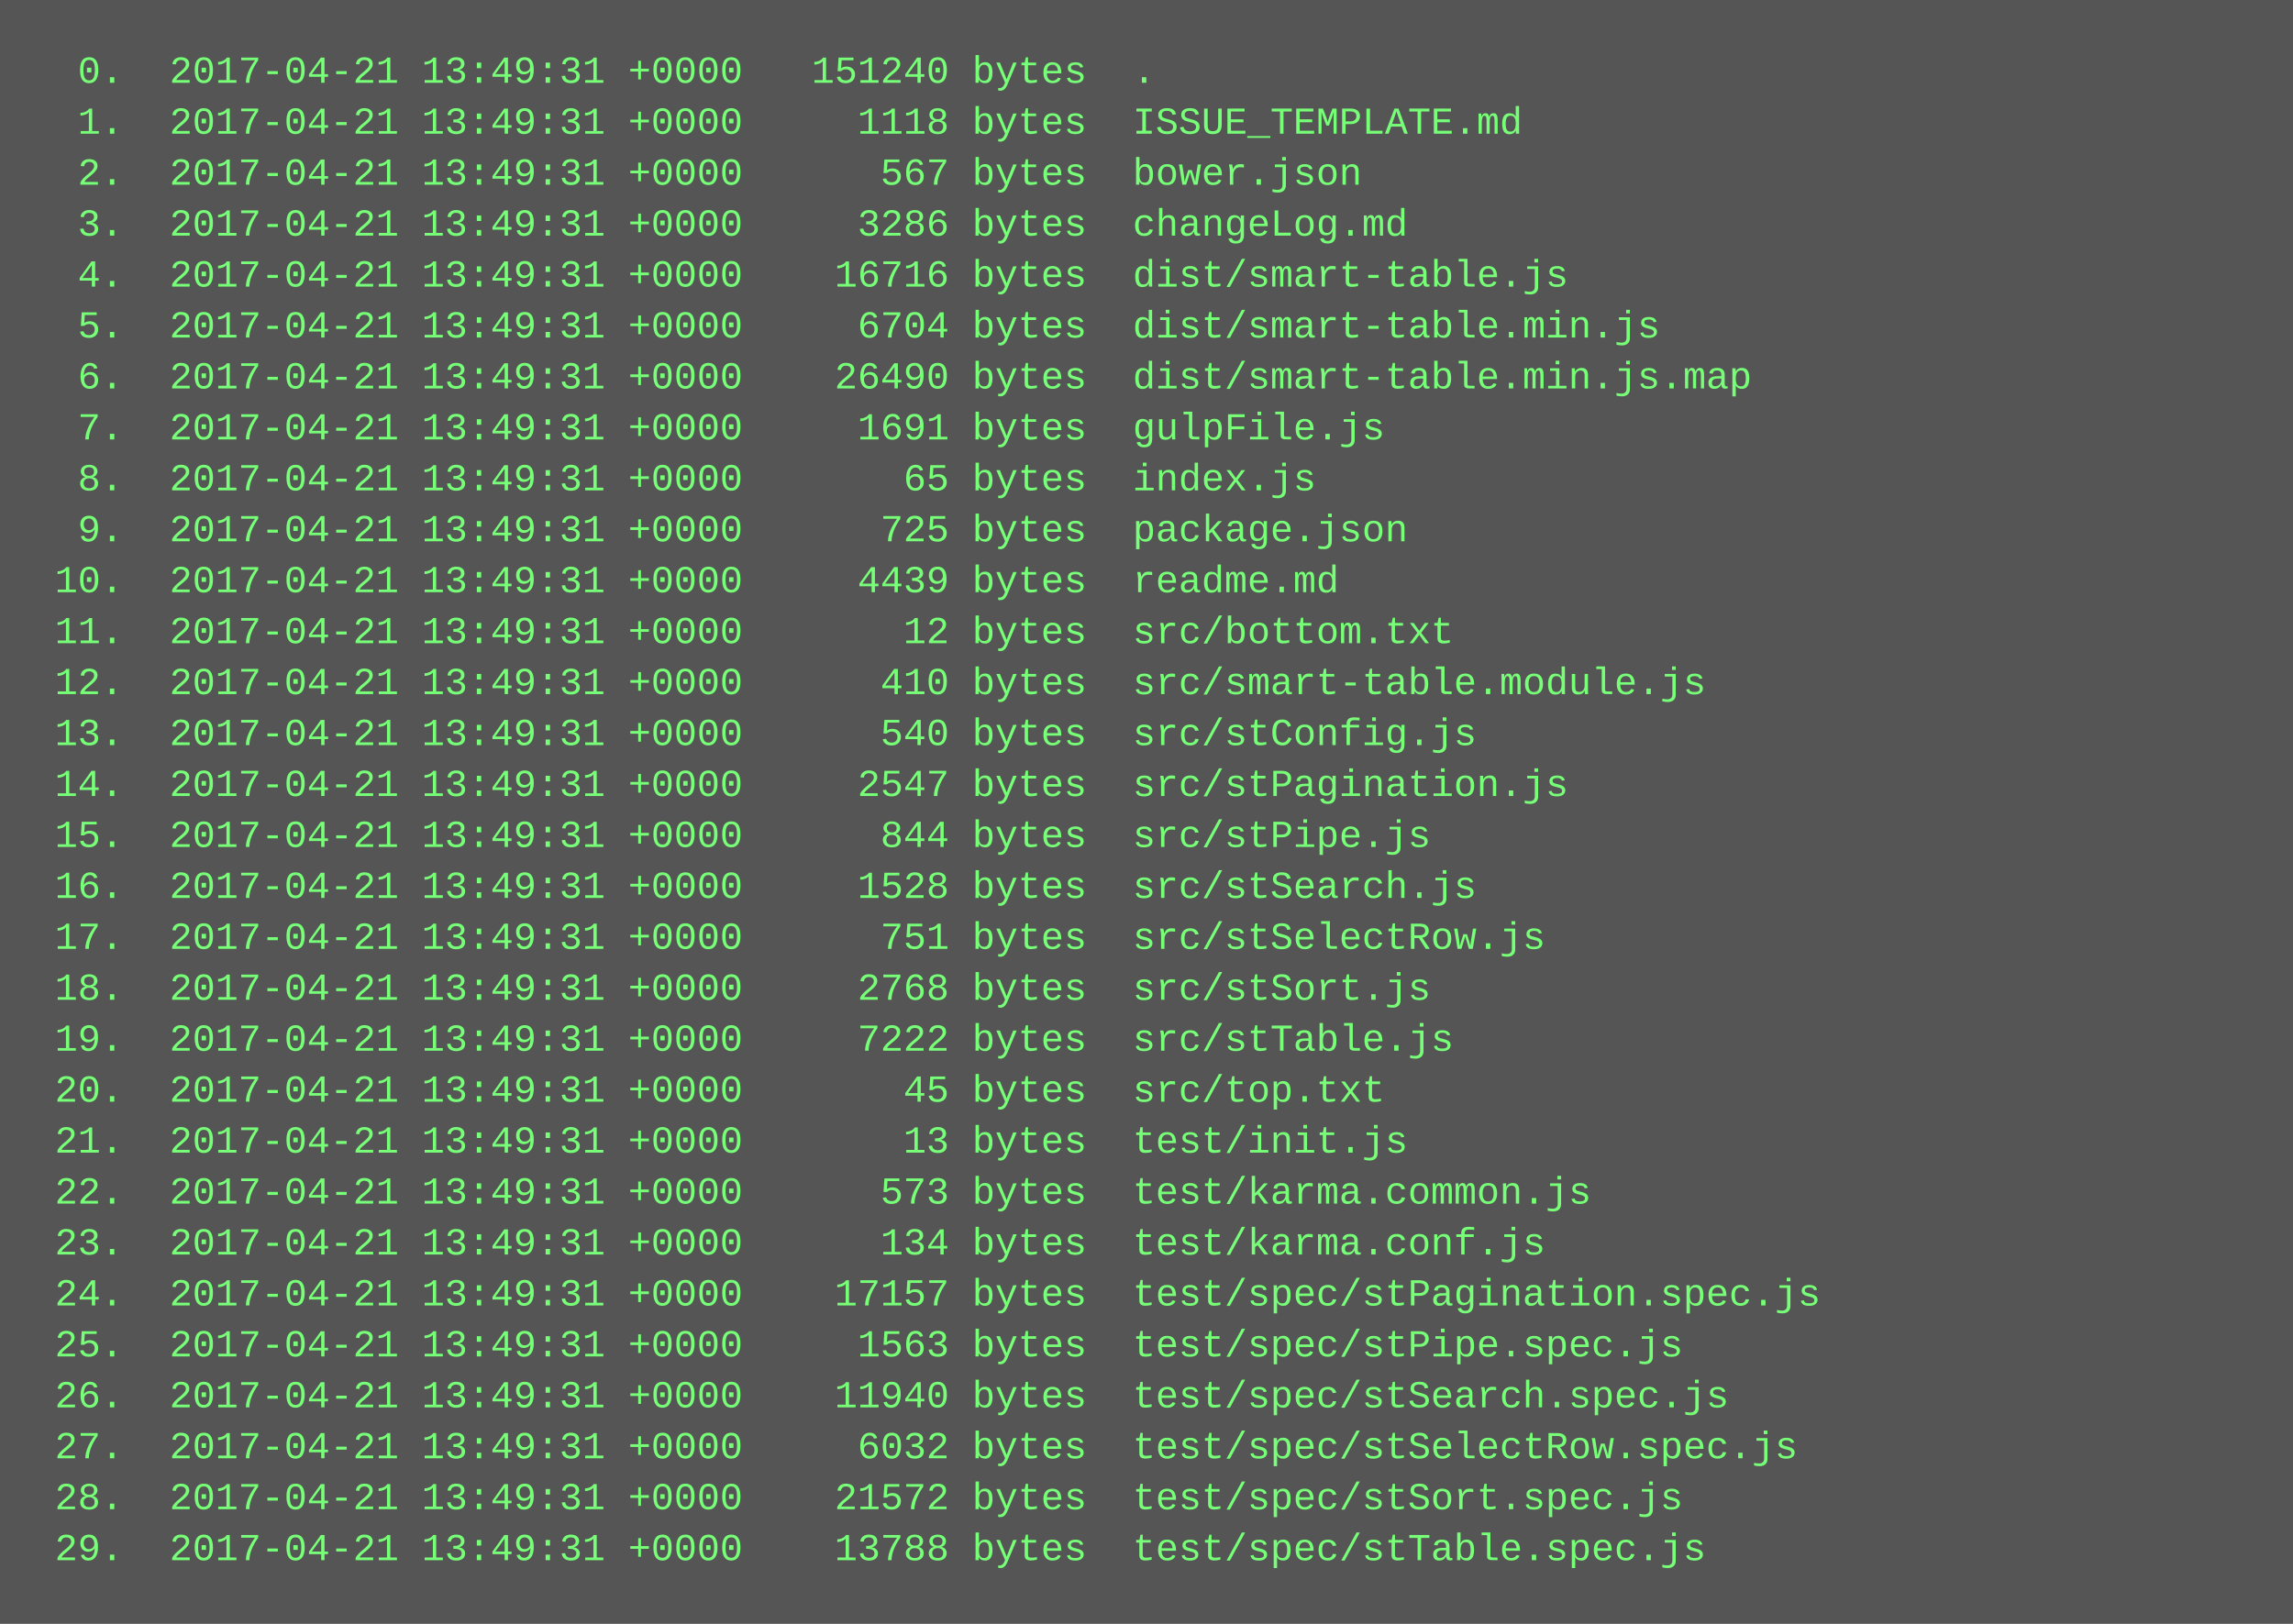
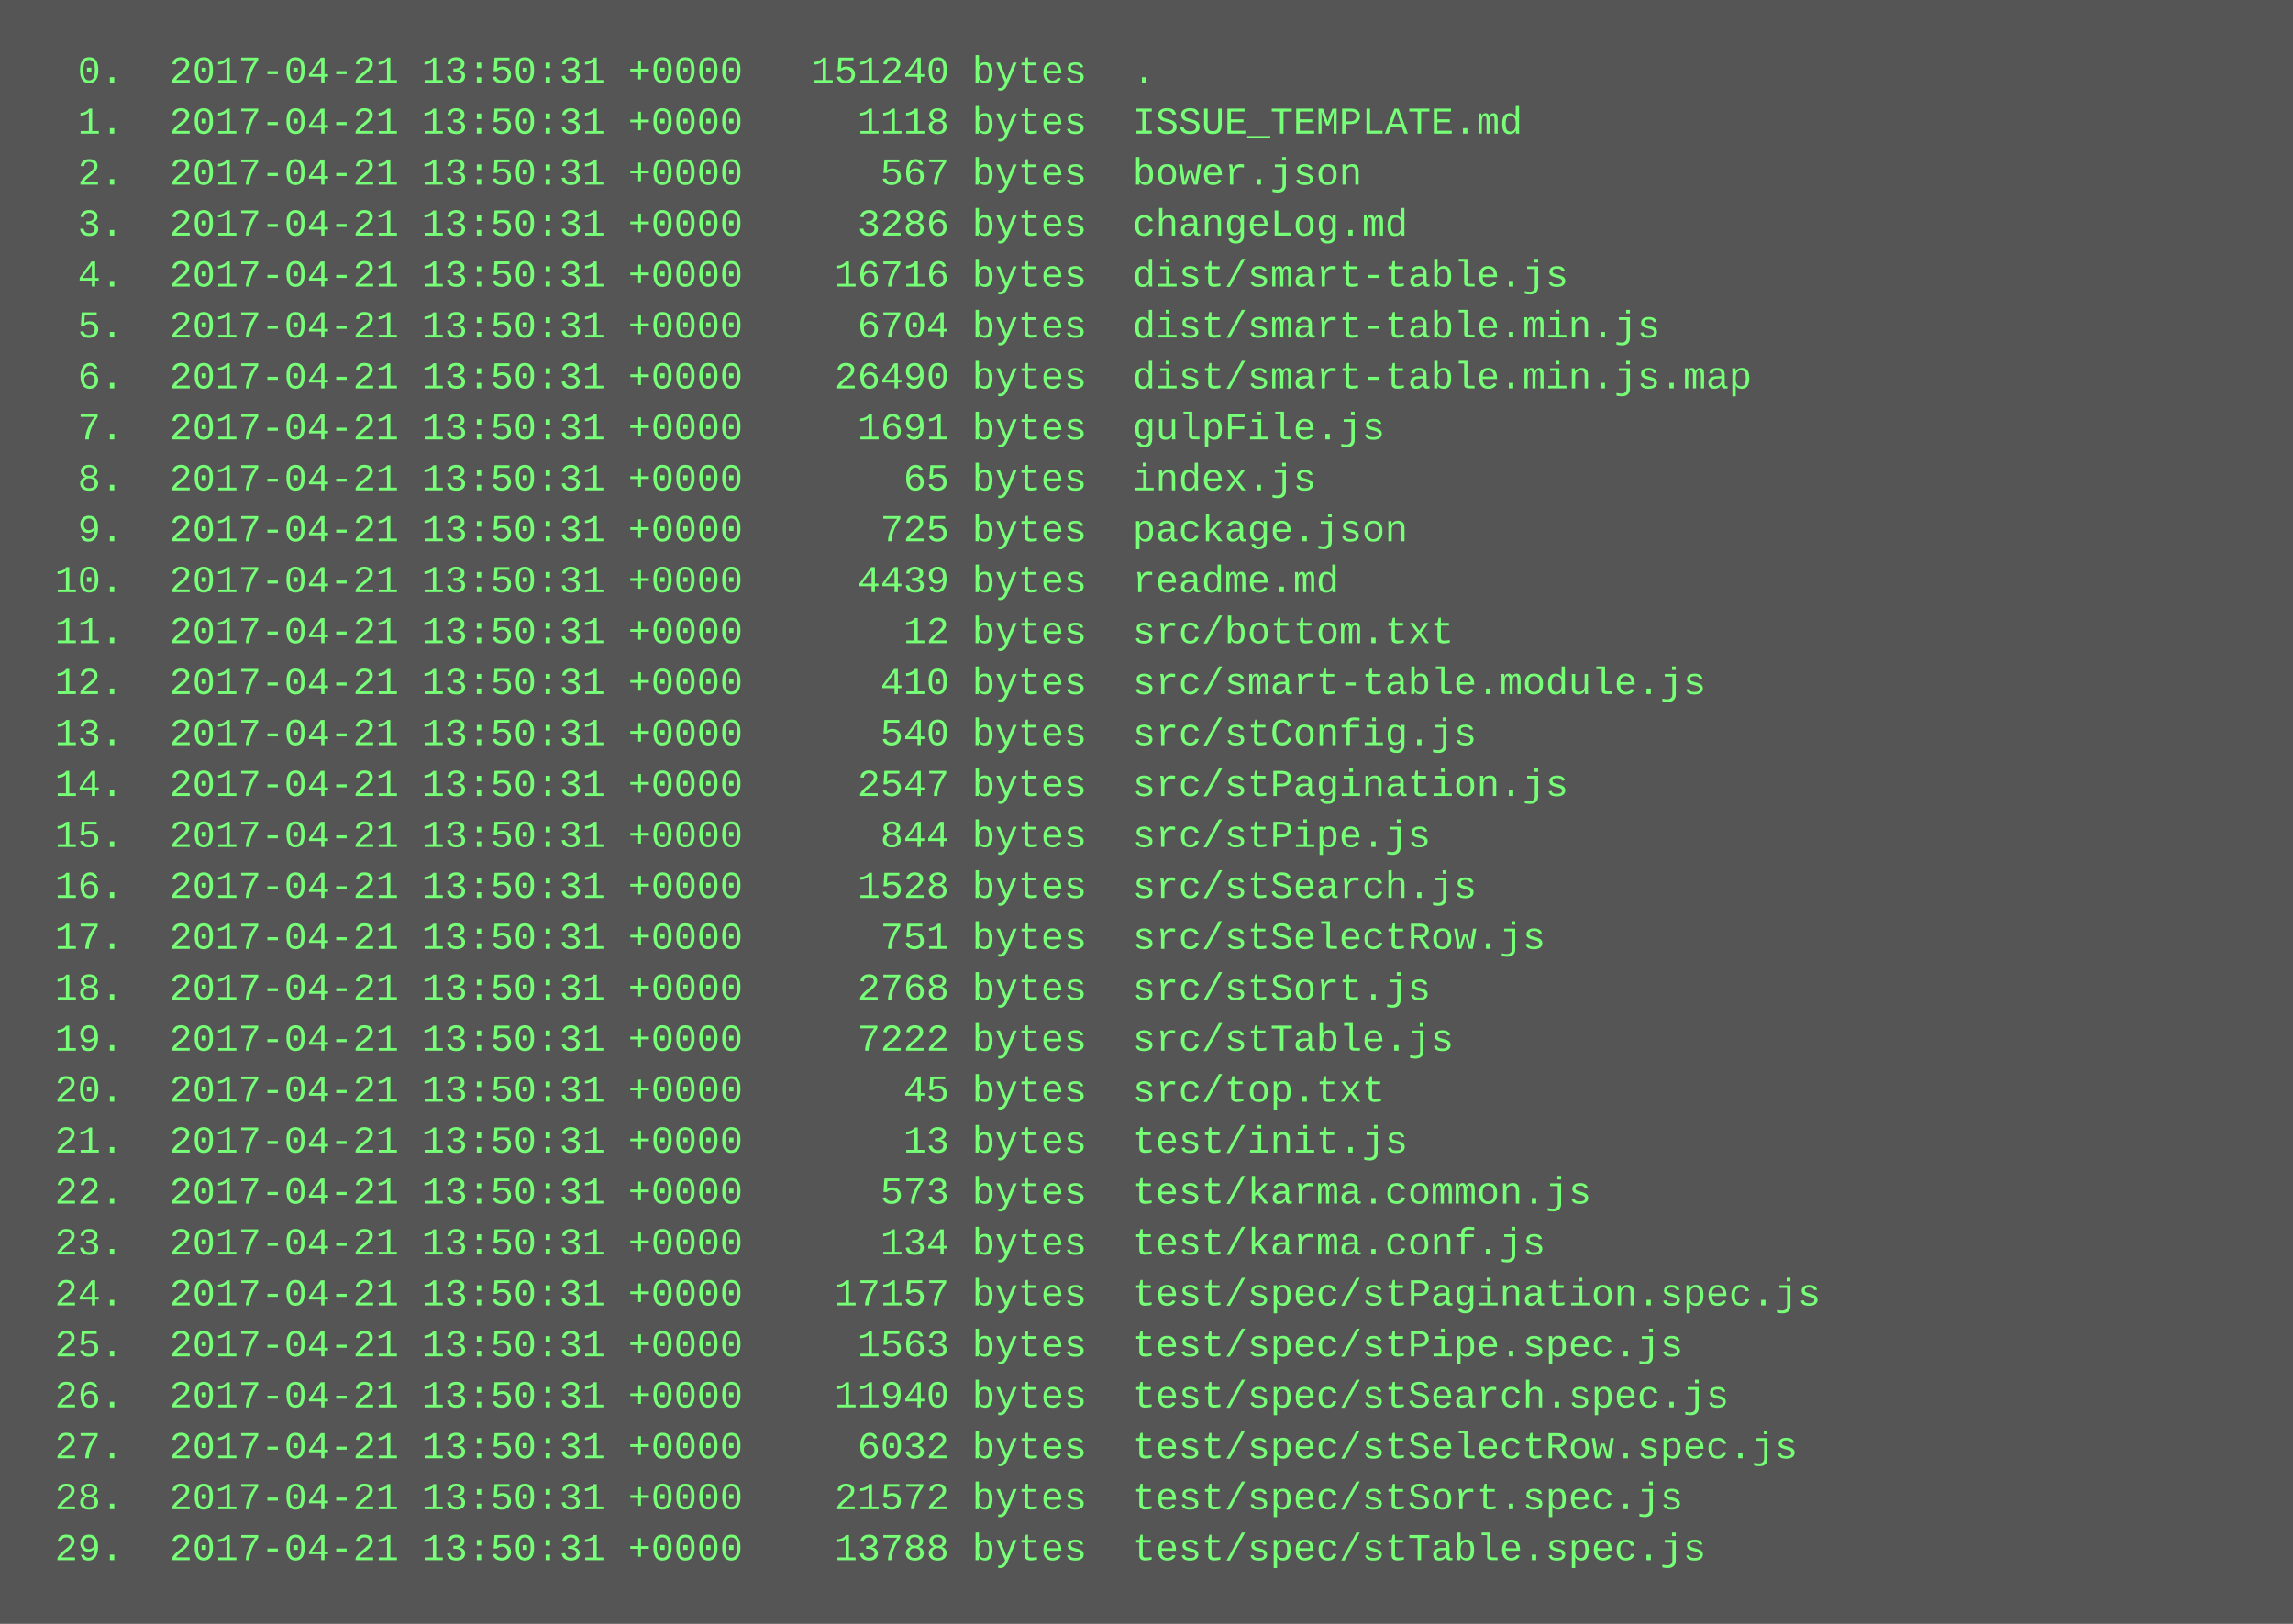
<svg xmlns="http://www.w3.org/2000/svg" height="510" width="720">
  <rect height="510" fill="#555" width="720" />
  <text fill="#7f7" font-family="Courier New" font-size="12" xml:space="preserve">
-     <tspan x="10" y="26">  0.  2017-04-21 13:49:31 +0000   151240 bytes  .</tspan>
-     <tspan x="10" y="42">  1.  2017-04-21 13:49:31 +0000     1118 bytes  ISSUE_TEMPLATE.md</tspan>
-     <tspan x="10" y="58">  2.  2017-04-21 13:49:31 +0000      567 bytes  bower.json</tspan>
-     <tspan x="10" y="74">  3.  2017-04-21 13:49:31 +0000     3286 bytes  changeLog.md</tspan>
-     <tspan x="10" y="90">  4.  2017-04-21 13:49:31 +0000    16716 bytes  dist/smart-table.js</tspan>
-     <tspan x="10" y="106">  5.  2017-04-21 13:49:31 +0000     6704 bytes  dist/smart-table.min.js</tspan>
-     <tspan x="10" y="122">  6.  2017-04-21 13:49:31 +0000    26490 bytes  dist/smart-table.min.js.map</tspan>
-     <tspan x="10" y="138">  7.  2017-04-21 13:49:31 +0000     1691 bytes  gulpFile.js</tspan>
-     <tspan x="10" y="154">  8.  2017-04-21 13:49:31 +0000       65 bytes  index.js</tspan>
-     <tspan x="10" y="170">  9.  2017-04-21 13:49:31 +0000      725 bytes  package.json</tspan>
-     <tspan x="10" y="186"> 10.  2017-04-21 13:49:31 +0000     4439 bytes  readme.md</tspan>
-     <tspan x="10" y="202"> 11.  2017-04-21 13:49:31 +0000       12 bytes  src/bottom.txt</tspan>
-     <tspan x="10" y="218"> 12.  2017-04-21 13:49:31 +0000      410 bytes  src/smart-table.module.js</tspan>
-     <tspan x="10" y="234"> 13.  2017-04-21 13:49:31 +0000      540 bytes  src/stConfig.js</tspan>
-     <tspan x="10" y="250"> 14.  2017-04-21 13:49:31 +0000     2547 bytes  src/stPagination.js</tspan>
-     <tspan x="10" y="266"> 15.  2017-04-21 13:49:31 +0000      844 bytes  src/stPipe.js</tspan>
-     <tspan x="10" y="282"> 16.  2017-04-21 13:49:31 +0000     1528 bytes  src/stSearch.js</tspan>
-     <tspan x="10" y="298"> 17.  2017-04-21 13:49:31 +0000      751 bytes  src/stSelectRow.js</tspan>
-     <tspan x="10" y="314"> 18.  2017-04-21 13:49:31 +0000     2768 bytes  src/stSort.js</tspan>
-     <tspan x="10" y="330"> 19.  2017-04-21 13:49:31 +0000     7222 bytes  src/stTable.js</tspan>
-     <tspan x="10" y="346"> 20.  2017-04-21 13:49:31 +0000       45 bytes  src/top.txt</tspan>
-     <tspan x="10" y="362"> 21.  2017-04-21 13:49:31 +0000       13 bytes  test/init.js</tspan>
-     <tspan x="10" y="378"> 22.  2017-04-21 13:49:31 +0000      573 bytes  test/karma.common.js</tspan>
-     <tspan x="10" y="394"> 23.  2017-04-21 13:49:31 +0000      134 bytes  test/karma.conf.js</tspan>
-     <tspan x="10" y="410"> 24.  2017-04-21 13:49:31 +0000    17157 bytes  test/spec/stPagination.spec.js</tspan>
-     <tspan x="10" y="426"> 25.  2017-04-21 13:49:31 +0000     1563 bytes  test/spec/stPipe.spec.js</tspan>
-     <tspan x="10" y="442"> 26.  2017-04-21 13:49:31 +0000    11940 bytes  test/spec/stSearch.spec.js</tspan>
-     <tspan x="10" y="458"> 27.  2017-04-21 13:49:31 +0000     6032 bytes  test/spec/stSelectRow.spec.js</tspan>
-     <tspan x="10" y="474"> 28.  2017-04-21 13:49:31 +0000    21572 bytes  test/spec/stSort.spec.js</tspan>
-     <tspan x="10" y="490"> 29.  2017-04-21 13:49:31 +0000    13788 bytes  test/spec/stTable.spec.js</tspan>
+     <tspan x="10" y="26">  0.  2017-04-21 13:50:31 +0000   151240 bytes  .</tspan>
+     <tspan x="10" y="42">  1.  2017-04-21 13:50:31 +0000     1118 bytes  ISSUE_TEMPLATE.md</tspan>
+     <tspan x="10" y="58">  2.  2017-04-21 13:50:31 +0000      567 bytes  bower.json</tspan>
+     <tspan x="10" y="74">  3.  2017-04-21 13:50:31 +0000     3286 bytes  changeLog.md</tspan>
+     <tspan x="10" y="90">  4.  2017-04-21 13:50:31 +0000    16716 bytes  dist/smart-table.js</tspan>
+     <tspan x="10" y="106">  5.  2017-04-21 13:50:31 +0000     6704 bytes  dist/smart-table.min.js</tspan>
+     <tspan x="10" y="122">  6.  2017-04-21 13:50:31 +0000    26490 bytes  dist/smart-table.min.js.map</tspan>
+     <tspan x="10" y="138">  7.  2017-04-21 13:50:31 +0000     1691 bytes  gulpFile.js</tspan>
+     <tspan x="10" y="154">  8.  2017-04-21 13:50:31 +0000       65 bytes  index.js</tspan>
+     <tspan x="10" y="170">  9.  2017-04-21 13:50:31 +0000      725 bytes  package.json</tspan>
+     <tspan x="10" y="186"> 10.  2017-04-21 13:50:31 +0000     4439 bytes  readme.md</tspan>
+     <tspan x="10" y="202"> 11.  2017-04-21 13:50:31 +0000       12 bytes  src/bottom.txt</tspan>
+     <tspan x="10" y="218"> 12.  2017-04-21 13:50:31 +0000      410 bytes  src/smart-table.module.js</tspan>
+     <tspan x="10" y="234"> 13.  2017-04-21 13:50:31 +0000      540 bytes  src/stConfig.js</tspan>
+     <tspan x="10" y="250"> 14.  2017-04-21 13:50:31 +0000     2547 bytes  src/stPagination.js</tspan>
+     <tspan x="10" y="266"> 15.  2017-04-21 13:50:31 +0000      844 bytes  src/stPipe.js</tspan>
+     <tspan x="10" y="282"> 16.  2017-04-21 13:50:31 +0000     1528 bytes  src/stSearch.js</tspan>
+     <tspan x="10" y="298"> 17.  2017-04-21 13:50:31 +0000      751 bytes  src/stSelectRow.js</tspan>
+     <tspan x="10" y="314"> 18.  2017-04-21 13:50:31 +0000     2768 bytes  src/stSort.js</tspan>
+     <tspan x="10" y="330"> 19.  2017-04-21 13:50:31 +0000     7222 bytes  src/stTable.js</tspan>
+     <tspan x="10" y="346"> 20.  2017-04-21 13:50:31 +0000       45 bytes  src/top.txt</tspan>
+     <tspan x="10" y="362"> 21.  2017-04-21 13:50:31 +0000       13 bytes  test/init.js</tspan>
+     <tspan x="10" y="378"> 22.  2017-04-21 13:50:31 +0000      573 bytes  test/karma.common.js</tspan>
+     <tspan x="10" y="394"> 23.  2017-04-21 13:50:31 +0000      134 bytes  test/karma.conf.js</tspan>
+     <tspan x="10" y="410"> 24.  2017-04-21 13:50:31 +0000    17157 bytes  test/spec/stPagination.spec.js</tspan>
+     <tspan x="10" y="426"> 25.  2017-04-21 13:50:31 +0000     1563 bytes  test/spec/stPipe.spec.js</tspan>
+     <tspan x="10" y="442"> 26.  2017-04-21 13:50:31 +0000    11940 bytes  test/spec/stSearch.spec.js</tspan>
+     <tspan x="10" y="458"> 27.  2017-04-21 13:50:31 +0000     6032 bytes  test/spec/stSelectRow.spec.js</tspan>
+     <tspan x="10" y="474"> 28.  2017-04-21 13:50:31 +0000    21572 bytes  test/spec/stSort.spec.js</tspan>
+     <tspan x="10" y="490"> 29.  2017-04-21 13:50:31 +0000    13788 bytes  test/spec/stTable.spec.js</tspan>
  </text>
</svg>
